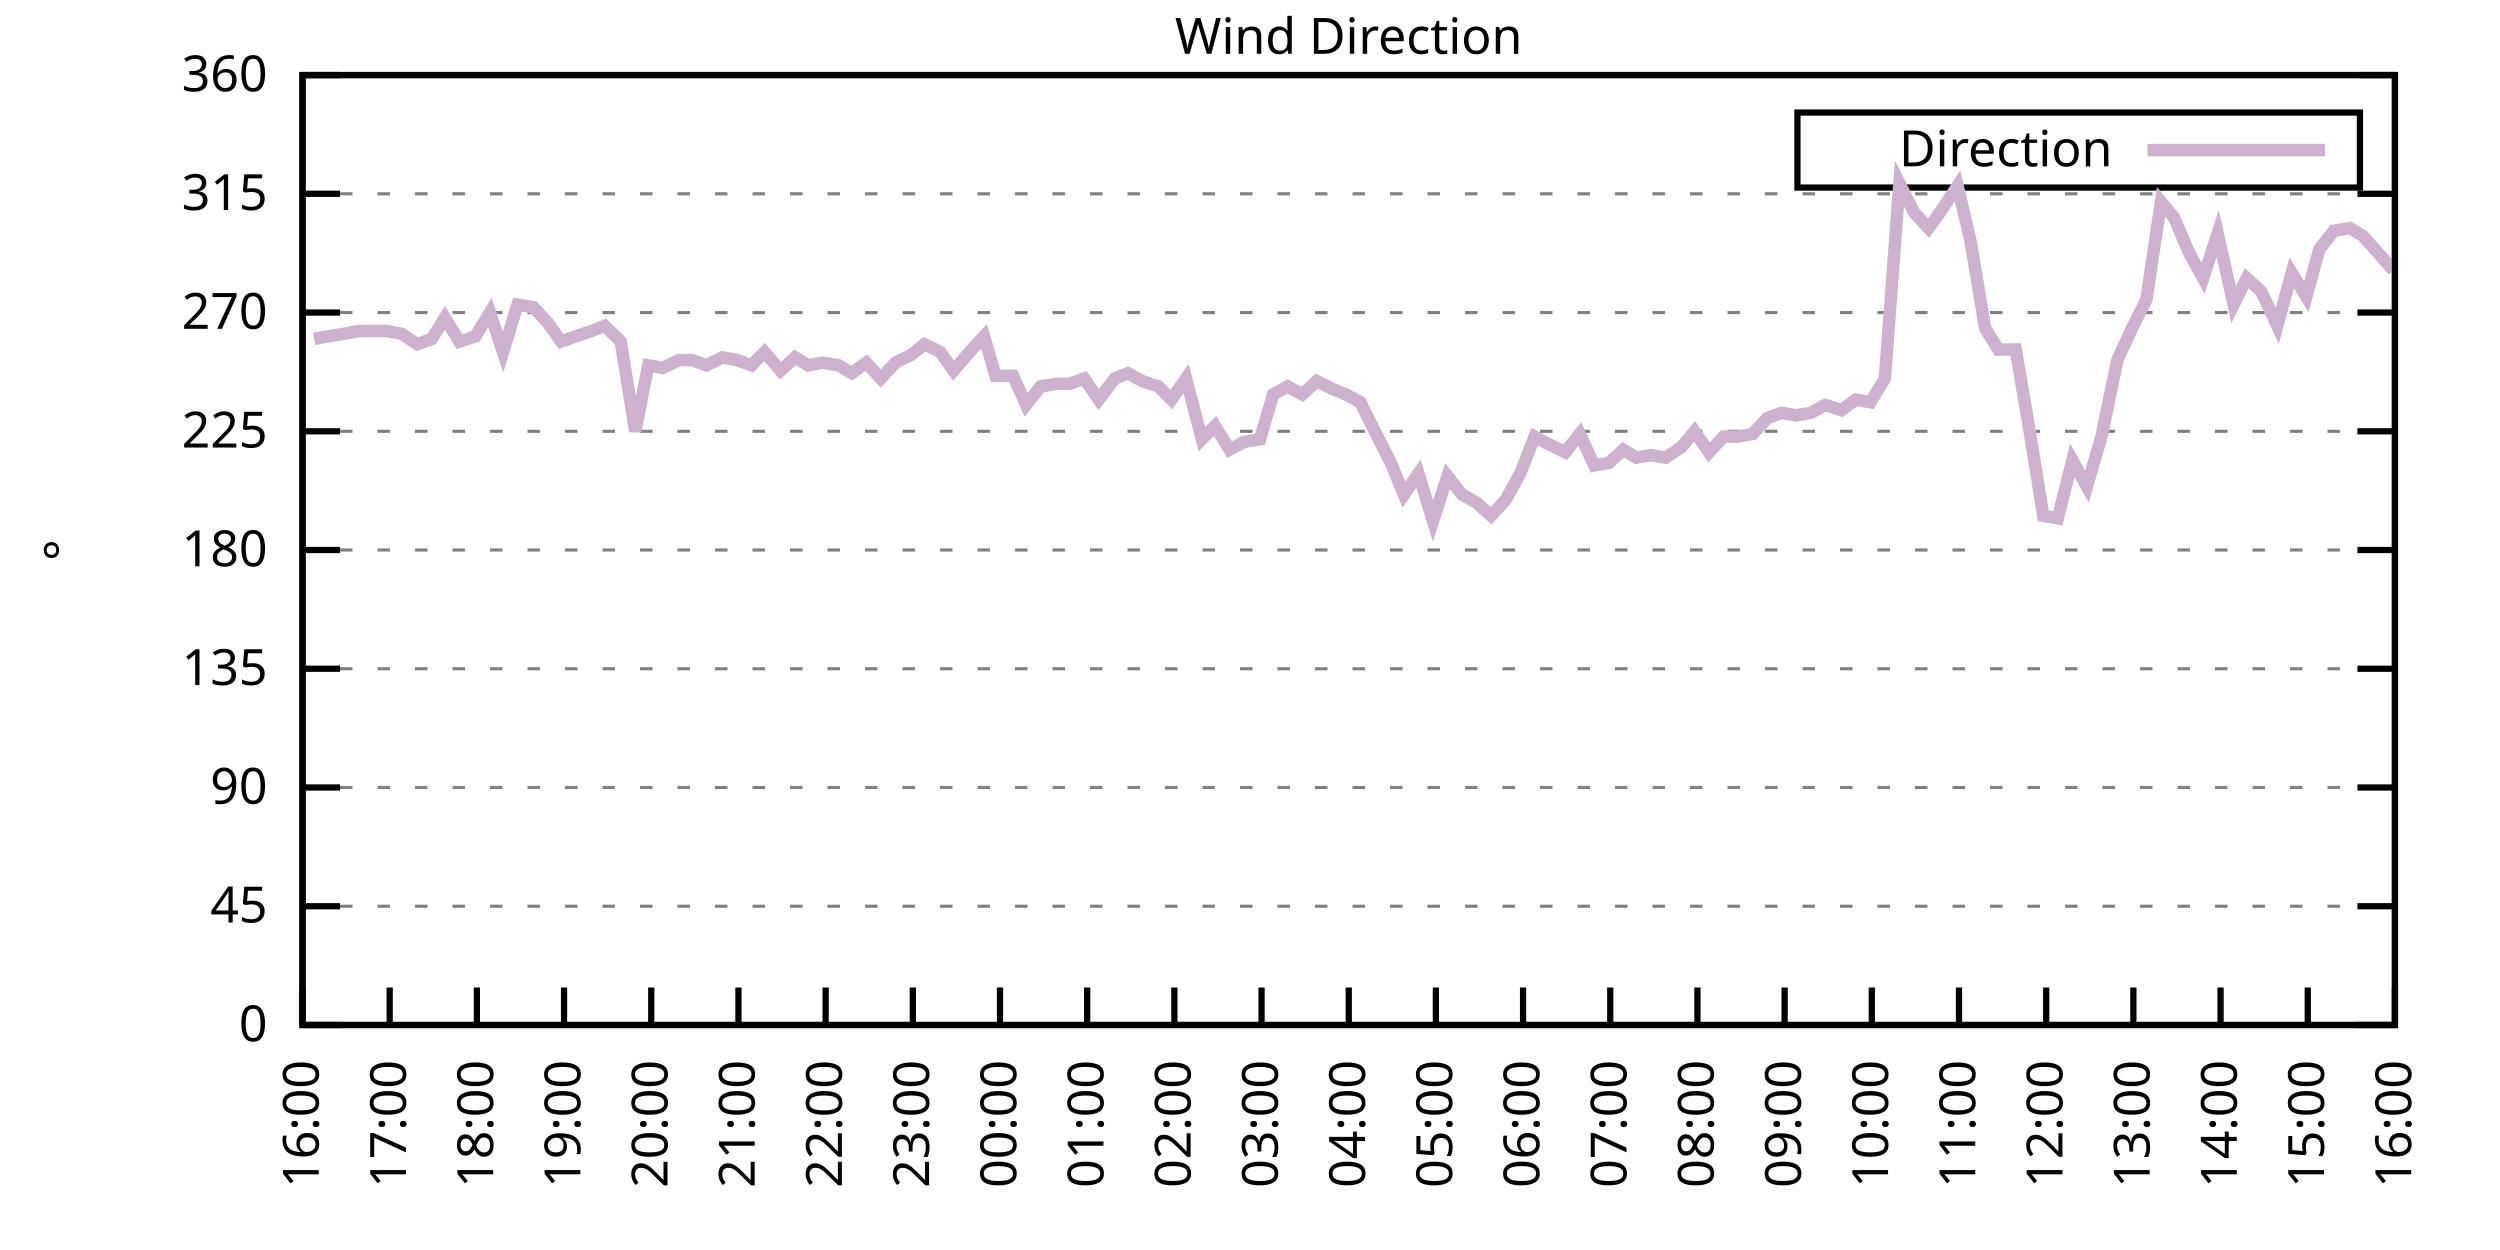
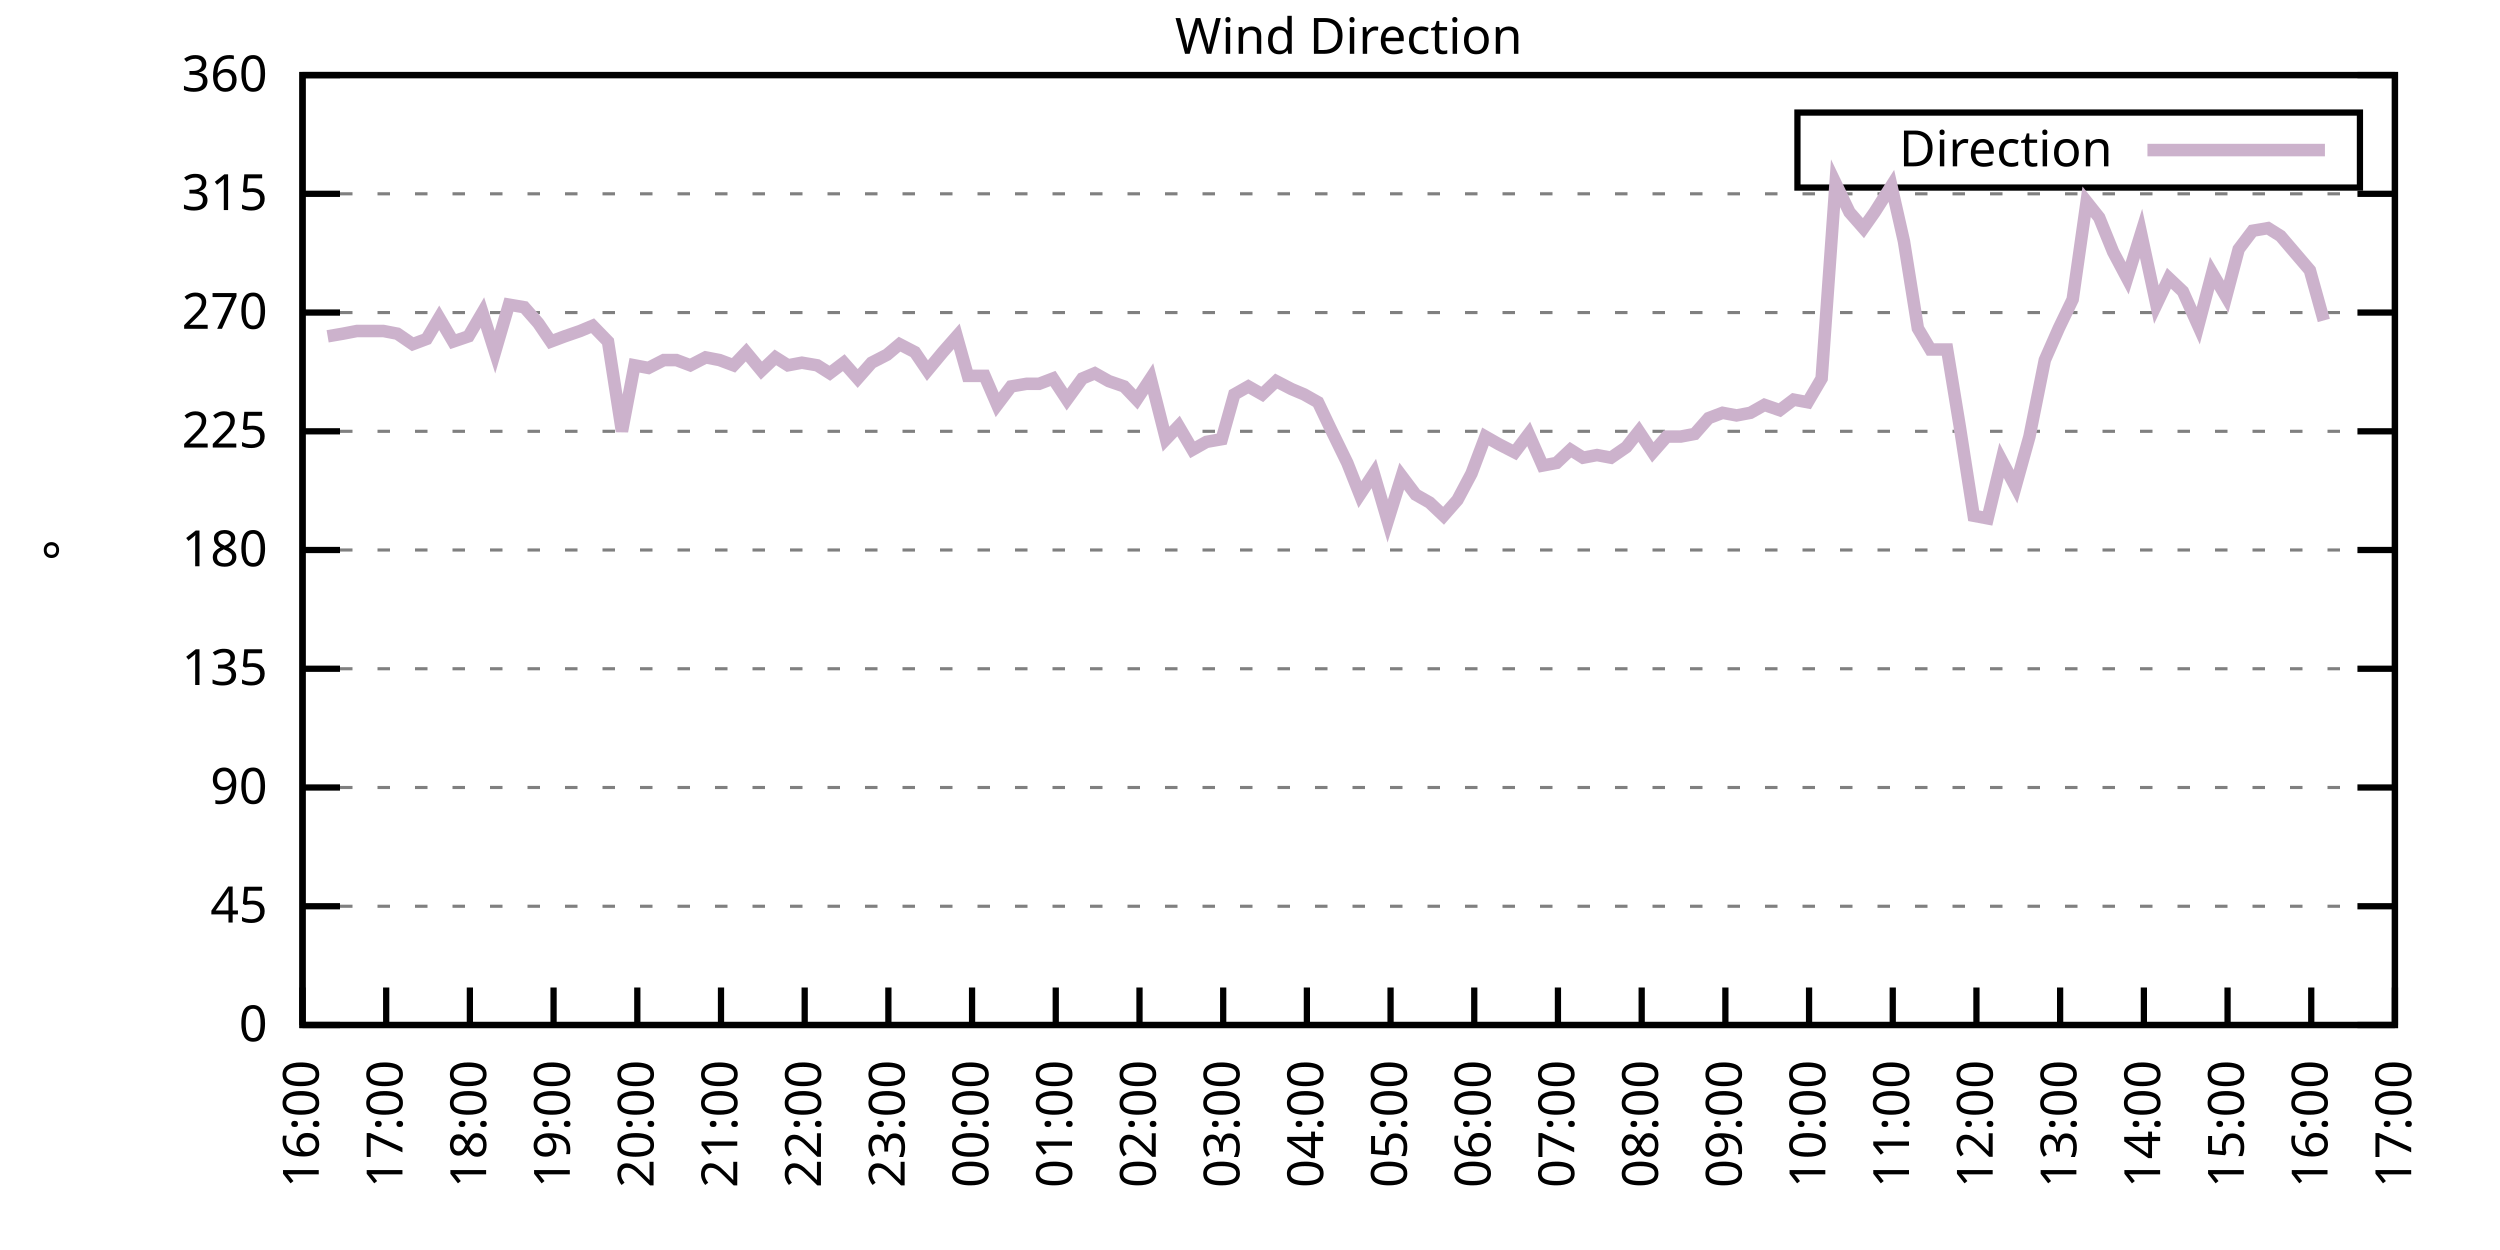
<svg xmlns="http://www.w3.org/2000/svg" xmlns:xlink="http://www.w3.org/1999/xlink" width="400" height="200" viewBox="0 0 400 200">
  <g id="gnuplot_canvas">
    <rect x="0" y="0" width="400" height="200" fill="none" />
    <defs>
      <circle id="gpDot" r="0.5" stroke-width="0.5" stroke="currentColor" />
      <path id="gpPt0" stroke-width="0.333" stroke="currentColor" d="M-1,0 h2 M0,-1 v2" />
      <path id="gpPt1" stroke-width="0.333" stroke="currentColor" d="M-1,-1 L1,1 M1,-1 L-1,1" />
      <path id="gpPt2" stroke-width="0.333" stroke="currentColor" d="M-1,0 L1,0 M0,-1 L0,1 M-1,-1 L1,1 M-1,1 L1,-1" />
      <rect id="gpPt3" stroke-width="0.333" stroke="currentColor" x="-1" y="-1" width="2" height="2" />
      <rect id="gpPt4" stroke-width="0.333" stroke="currentColor" fill="currentColor" x="-1" y="-1" width="2" height="2" />
      <circle id="gpPt5" stroke-width="0.333" stroke="currentColor" cx="0" cy="0" r="1" />
      <use xlink:href="#gpPt5" id="gpPt6" fill="currentColor" stroke="none" />
      <path id="gpPt7" stroke-width="0.333" stroke="currentColor" d="M0,-1.33 L-1.33,0.67 L1.33,0.67 z" />
      <use xlink:href="#gpPt7" id="gpPt8" fill="currentColor" stroke="none" />
      <use xlink:href="#gpPt7" id="gpPt9" stroke="currentColor" transform="rotate(180)" />
      <use xlink:href="#gpPt9" id="gpPt10" fill="currentColor" stroke="none" />
      <use xlink:href="#gpPt3" id="gpPt11" stroke="currentColor" transform="rotate(45)" />
      <use xlink:href="#gpPt11" id="gpPt12" fill="currentColor" stroke="none" />
      <path id="gpPt13" stroke-width="0.333" stroke="currentColor" d="M0,1.330 L1.265,0.411 L0.782,-1.067 L-0.782,-1.076 L-1.265,0.411 z" />
      <use xlink:href="#gpPt13" id="gpPt14" fill="currentColor" stroke="none" />
      <filter id="textbox" filterUnits="objectBoundingBox" x="0" y="0" height="1" width="1">
        <feFlood flood-color="white" flood-opacity="1" result="bgnd" />
        <feComposite in="SourceGraphic" in2="bgnd" operator="atop" />
      </filter>
      <filter id="greybox" filterUnits="objectBoundingBox" x="0" y="0" height="1" width="1">
        <feFlood flood-color="lightgrey" flood-opacity="1" result="grey" />
        <feComposite in="SourceGraphic" in2="grey" operator="atop" />
      </filter>
    </defs>
    <g fill="none" color="white" stroke="currentColor" stroke-width="1.00" stroke-linecap="butt" stroke-linejoin="miter">
</g>
    <g fill="none" color="black" stroke="currentColor" stroke-width="1.00" stroke-linecap="butt" stroke-linejoin="miter">
      <g stroke="none" shape-rendering="crispEdges">
        <polygon fill="rgb(255, 255, 255)" points="48.40,164.00 383.18,164.00 383.18,12.02 48.40,12.02 " />
      </g>
    </g>
    <g fill="none" color="black" stroke="currentColor" stroke-width="1.00" stroke-linecap="butt" stroke-linejoin="miter">
</g>
    <g fill="none" color="black" stroke="black" stroke-width="0.50" stroke-linecap="butt" stroke-linejoin="miter">
</g>
    <g fill="none" color="gray" stroke="currentColor" stroke-width="0.50" stroke-linecap="butt" stroke-linejoin="miter">
      <path stroke="gray" stroke-dasharray="2,4" class="gridline" d="M48.40,164.00 L383.19,164.00  " />
    </g>
    <g fill="none" color="gray" stroke="gray" stroke-width="1.00" stroke-linecap="butt" stroke-linejoin="miter">
</g>
    <g fill="none" color="black" stroke="currentColor" stroke-width="1.00" stroke-linecap="butt" stroke-linejoin="miter">
      <path stroke="black" d="M48.40,164.00 L54.40,164.00 M383.19,164.00 L377.19,164.00  " />
      <g transform="translate(42.80,166.60)" stroke="none" fill="black" font-family="Sans" font-size="8.00" text-anchor="end">
        <text>
          <tspan font-family="Sans"> 0</tspan>
        </text>
      </g>
    </g>
    <g fill="none" color="black" stroke="currentColor" stroke-width="1.00" stroke-linecap="butt" stroke-linejoin="miter">
</g>
    <g fill="none" color="black" stroke="black" stroke-width="0.50" stroke-linecap="butt" stroke-linejoin="miter">
</g>
    <g fill="none" color="gray" stroke="currentColor" stroke-width="0.50" stroke-linecap="butt" stroke-linejoin="miter">
      <path stroke="gray" stroke-dasharray="2,4" class="gridline" d="M48.40,145.00 L383.19,145.00  " />
    </g>
    <g fill="none" color="gray" stroke="gray" stroke-width="1.00" stroke-linecap="butt" stroke-linejoin="miter">
</g>
    <g fill="none" color="black" stroke="currentColor" stroke-width="1.00" stroke-linecap="butt" stroke-linejoin="miter">
      <path stroke="black" d="M48.40,145.00 L54.40,145.00 M383.19,145.00 L377.19,145.00  " />
      <g transform="translate(42.80,147.60)" stroke="none" fill="black" font-family="Sans" font-size="8.00" text-anchor="end">
        <text>
          <tspan font-family="Sans"> 45</tspan>
        </text>
      </g>
    </g>
    <g fill="none" color="black" stroke="currentColor" stroke-width="1.00" stroke-linecap="butt" stroke-linejoin="miter">
</g>
    <g fill="none" color="black" stroke="black" stroke-width="0.50" stroke-linecap="butt" stroke-linejoin="miter">
</g>
    <g fill="none" color="gray" stroke="currentColor" stroke-width="0.50" stroke-linecap="butt" stroke-linejoin="miter">
      <path stroke="gray" stroke-dasharray="2,4" class="gridline" d="M48.40,126.00 L383.19,126.00  " />
    </g>
    <g fill="none" color="gray" stroke="gray" stroke-width="1.00" stroke-linecap="butt" stroke-linejoin="miter">
</g>
    <g fill="none" color="black" stroke="currentColor" stroke-width="1.00" stroke-linecap="butt" stroke-linejoin="miter">
      <path stroke="black" d="M48.40,126.00 L54.40,126.00 M383.19,126.00 L377.19,126.00  " />
      <g transform="translate(42.80,128.60)" stroke="none" fill="black" font-family="Sans" font-size="8.00" text-anchor="end">
        <text>
          <tspan font-family="Sans"> 90</tspan>
        </text>
      </g>
    </g>
    <g fill="none" color="black" stroke="currentColor" stroke-width="1.00" stroke-linecap="butt" stroke-linejoin="miter">
</g>
    <g fill="none" color="black" stroke="black" stroke-width="0.50" stroke-linecap="butt" stroke-linejoin="miter">
</g>
    <g fill="none" color="gray" stroke="currentColor" stroke-width="0.50" stroke-linecap="butt" stroke-linejoin="miter">
      <path stroke="gray" stroke-dasharray="2,4" class="gridline" d="M48.40,107.00 L383.19,107.00  " />
    </g>
    <g fill="none" color="gray" stroke="gray" stroke-width="1.00" stroke-linecap="butt" stroke-linejoin="miter">
</g>
    <g fill="none" color="black" stroke="currentColor" stroke-width="1.00" stroke-linecap="butt" stroke-linejoin="miter">
      <path stroke="black" d="M48.40,107.00 L54.40,107.00 M383.19,107.00 L377.19,107.00  " />
      <g transform="translate(42.80,109.60)" stroke="none" fill="black" font-family="Sans" font-size="8.00" text-anchor="end">
        <text>
          <tspan font-family="Sans"> 135</tspan>
        </text>
      </g>
    </g>
    <g fill="none" color="black" stroke="currentColor" stroke-width="1.00" stroke-linecap="butt" stroke-linejoin="miter">
</g>
    <g fill="none" color="black" stroke="black" stroke-width="0.50" stroke-linecap="butt" stroke-linejoin="miter">
</g>
    <g fill="none" color="gray" stroke="currentColor" stroke-width="0.50" stroke-linecap="butt" stroke-linejoin="miter">
      <path stroke="gray" stroke-dasharray="2,4" class="gridline" d="M48.40,88.00 L383.19,88.00  " />
    </g>
    <g fill="none" color="gray" stroke="gray" stroke-width="1.00" stroke-linecap="butt" stroke-linejoin="miter">
</g>
    <g fill="none" color="black" stroke="currentColor" stroke-width="1.00" stroke-linecap="butt" stroke-linejoin="miter">
      <path stroke="black" d="M48.40,88.00 L54.40,88.00 M383.19,88.00 L377.19,88.00  " />
      <g transform="translate(42.80,90.60)" stroke="none" fill="black" font-family="Sans" font-size="8.00" text-anchor="end">
        <text>
          <tspan font-family="Sans"> 180</tspan>
        </text>
      </g>
    </g>
    <g fill="none" color="black" stroke="currentColor" stroke-width="1.00" stroke-linecap="butt" stroke-linejoin="miter">
</g>
    <g fill="none" color="black" stroke="black" stroke-width="0.50" stroke-linecap="butt" stroke-linejoin="miter">
</g>
    <g fill="none" color="gray" stroke="currentColor" stroke-width="0.50" stroke-linecap="butt" stroke-linejoin="miter">
      <path stroke="gray" stroke-dasharray="2,4" class="gridline" d="M48.40,69.01 L383.19,69.01  " />
    </g>
    <g fill="none" color="gray" stroke="gray" stroke-width="1.00" stroke-linecap="butt" stroke-linejoin="miter">
</g>
    <g fill="none" color="black" stroke="currentColor" stroke-width="1.00" stroke-linecap="butt" stroke-linejoin="miter">
      <path stroke="black" d="M48.40,69.01 L54.40,69.01 M383.19,69.01 L377.19,69.01  " />
      <g transform="translate(42.80,71.61)" stroke="none" fill="black" font-family="Sans" font-size="8.00" text-anchor="end">
        <text>
          <tspan font-family="Sans"> 225</tspan>
        </text>
      </g>
    </g>
    <g fill="none" color="black" stroke="currentColor" stroke-width="1.00" stroke-linecap="butt" stroke-linejoin="miter">
</g>
    <g fill="none" color="black" stroke="black" stroke-width="0.50" stroke-linecap="butt" stroke-linejoin="miter">
</g>
    <g fill="none" color="gray" stroke="currentColor" stroke-width="0.50" stroke-linecap="butt" stroke-linejoin="miter">
      <path stroke="gray" stroke-dasharray="2,4" class="gridline" d="M48.40,50.01 L383.19,50.01  " />
    </g>
    <g fill="none" color="gray" stroke="gray" stroke-width="1.00" stroke-linecap="butt" stroke-linejoin="miter">
</g>
    <g fill="none" color="black" stroke="currentColor" stroke-width="1.00" stroke-linecap="butt" stroke-linejoin="miter">
      <path stroke="black" d="M48.40,50.01 L54.40,50.01 M383.19,50.01 L377.19,50.01  " />
      <g transform="translate(42.80,52.61)" stroke="none" fill="black" font-family="Sans" font-size="8.00" text-anchor="end">
        <text>
          <tspan font-family="Sans"> 270</tspan>
        </text>
      </g>
    </g>
    <g fill="none" color="black" stroke="currentColor" stroke-width="1.00" stroke-linecap="butt" stroke-linejoin="miter">
</g>
    <g fill="none" color="black" stroke="black" stroke-width="0.50" stroke-linecap="butt" stroke-linejoin="miter">
</g>
    <g fill="none" color="gray" stroke="currentColor" stroke-width="0.50" stroke-linecap="butt" stroke-linejoin="miter">
      <path stroke="gray" stroke-dasharray="2,4" class="gridline" d="M48.40,31.01 L383.19,31.01  " />
    </g>
    <g fill="none" color="gray" stroke="gray" stroke-width="1.00" stroke-linecap="butt" stroke-linejoin="miter">
</g>
    <g fill="none" color="black" stroke="currentColor" stroke-width="1.00" stroke-linecap="butt" stroke-linejoin="miter">
      <path stroke="black" d="M48.40,31.01 L54.40,31.01 M383.19,31.01 L377.19,31.01  " />
      <g transform="translate(42.80,33.61)" stroke="none" fill="black" font-family="Sans" font-size="8.00" text-anchor="end">
        <text>
          <tspan font-family="Sans"> 315</tspan>
        </text>
      </g>
    </g>
    <g fill="none" color="black" stroke="currentColor" stroke-width="1.00" stroke-linecap="butt" stroke-linejoin="miter">
</g>
    <g fill="none" color="black" stroke="black" stroke-width="0.50" stroke-linecap="butt" stroke-linejoin="miter">
</g>
    <g fill="none" color="gray" stroke="currentColor" stroke-width="0.50" stroke-linecap="butt" stroke-linejoin="miter">
      <path stroke="gray" stroke-dasharray="2,4" class="gridline" d="M48.40,12.01 L383.19,12.01  " />
    </g>
    <g fill="none" color="gray" stroke="gray" stroke-width="1.00" stroke-linecap="butt" stroke-linejoin="miter">
</g>
    <g fill="none" color="black" stroke="currentColor" stroke-width="1.00" stroke-linecap="butt" stroke-linejoin="miter">
      <path stroke="black" d="M48.40,12.01 L54.40,12.01 M383.19,12.01 L377.19,12.01  " />
      <g transform="translate(42.80,14.61)" stroke="none" fill="black" font-family="Sans" font-size="8.00" text-anchor="end">
        <text>
          <tspan font-family="Sans"> 360</tspan>
        </text>
      </g>
    </g>
    <g fill="none" color="black" stroke="currentColor" stroke-width="1.00" stroke-linecap="butt" stroke-linejoin="miter">
      <path stroke="black" d="M48.40,164.00 L48.40,158.00  " />
      <g transform="translate(51.00,169.60) rotate(270.00)" stroke="none" fill="black" font-family="Sans" font-size="8.00" text-anchor="end">
        <text>
          <tspan font-family="Sans">16:00</tspan>
        </text>
      </g>
    </g>
    <g fill="none" color="black" stroke="currentColor" stroke-width="1.00" stroke-linecap="butt" stroke-linejoin="miter">
-       <path stroke="black" d="M62.35,164.00 L62.35,158.00  " />
-       <g transform="translate(64.95,169.60) rotate(270.00)" stroke="none" fill="black" font-family="Sans" font-size="8.00" text-anchor="end">
+       <path stroke="black" d="M61.79,164.00 L61.79,158.00  " />
+       <g transform="translate(64.39,169.60) rotate(270.00)" stroke="none" fill="black" font-family="Sans" font-size="8.00" text-anchor="end">
        <text>
          <tspan font-family="Sans">17:00</tspan>
        </text>
      </g>
    </g>
    <g fill="none" color="black" stroke="currentColor" stroke-width="1.00" stroke-linecap="butt" stroke-linejoin="miter">
-       <path stroke="black" d="M76.30,164.00 L76.30,158.00  " />
-       <g transform="translate(78.90,169.60) rotate(270.00)" stroke="none" fill="black" font-family="Sans" font-size="8.00" text-anchor="end">
+       <path stroke="black" d="M75.18,164.00 L75.18,158.00  " />
+       <g transform="translate(77.78,169.60) rotate(270.00)" stroke="none" fill="black" font-family="Sans" font-size="8.00" text-anchor="end">
        <text>
          <tspan font-family="Sans">18:00</tspan>
        </text>
      </g>
    </g>
    <g fill="none" color="black" stroke="currentColor" stroke-width="1.00" stroke-linecap="butt" stroke-linejoin="miter">
-       <path stroke="black" d="M90.25,164.00 L90.25,158.00  " />
-       <g transform="translate(92.85,169.60) rotate(270.00)" stroke="none" fill="black" font-family="Sans" font-size="8.00" text-anchor="end">
+       <path stroke="black" d="M88.57,164.00 L88.57,158.00  " />
+       <g transform="translate(91.17,169.60) rotate(270.00)" stroke="none" fill="black" font-family="Sans" font-size="8.00" text-anchor="end">
        <text>
          <tspan font-family="Sans">19:00</tspan>
        </text>
      </g>
    </g>
    <g fill="none" color="black" stroke="currentColor" stroke-width="1.00" stroke-linecap="butt" stroke-linejoin="miter">
-       <path stroke="black" d="M104.20,164.00 L104.20,158.00  " />
-       <g transform="translate(106.80,169.60) rotate(270.00)" stroke="none" fill="black" font-family="Sans" font-size="8.00" text-anchor="end">
+       <path stroke="black" d="M101.97,164.00 L101.97,158.00  " />
+       <g transform="translate(104.57,169.60) rotate(270.00)" stroke="none" fill="black" font-family="Sans" font-size="8.00" text-anchor="end">
        <text>
          <tspan font-family="Sans">20:00</tspan>
        </text>
      </g>
    </g>
    <g fill="none" color="black" stroke="currentColor" stroke-width="1.00" stroke-linecap="butt" stroke-linejoin="miter">
-       <path stroke="black" d="M118.15,164.00 L118.15,158.00  " />
-       <g transform="translate(120.75,169.60) rotate(270.00)" stroke="none" fill="black" font-family="Sans" font-size="8.00" text-anchor="end">
+       <path stroke="black" d="M115.36,164.00 L115.36,158.00  " />
+       <g transform="translate(117.96,169.60) rotate(270.00)" stroke="none" fill="black" font-family="Sans" font-size="8.00" text-anchor="end">
        <text>
          <tspan font-family="Sans">21:00</tspan>
        </text>
      </g>
    </g>
    <g fill="none" color="black" stroke="currentColor" stroke-width="1.00" stroke-linecap="butt" stroke-linejoin="miter">
-       <path stroke="black" d="M132.10,164.00 L132.10,158.00  " />
-       <g transform="translate(134.70,169.60) rotate(270.00)" stroke="none" fill="black" font-family="Sans" font-size="8.00" text-anchor="end">
+       <path stroke="black" d="M128.75,164.00 L128.75,158.00  " />
+       <g transform="translate(131.35,169.60) rotate(270.00)" stroke="none" fill="black" font-family="Sans" font-size="8.00" text-anchor="end">
        <text>
          <tspan font-family="Sans">22:00</tspan>
        </text>
      </g>
    </g>
    <g fill="none" color="black" stroke="currentColor" stroke-width="1.00" stroke-linecap="butt" stroke-linejoin="miter">
-       <path stroke="black" d="M146.05,164.00 L146.05,158.00  " />
-       <g transform="translate(148.65,169.60) rotate(270.00)" stroke="none" fill="black" font-family="Sans" font-size="8.00" text-anchor="end">
+       <path stroke="black" d="M142.14,164.00 L142.14,158.00  " />
+       <g transform="translate(144.74,169.60) rotate(270.00)" stroke="none" fill="black" font-family="Sans" font-size="8.00" text-anchor="end">
        <text>
          <tspan font-family="Sans">23:00</tspan>
        </text>
      </g>
    </g>
    <g fill="none" color="black" stroke="currentColor" stroke-width="1.00" stroke-linecap="butt" stroke-linejoin="miter">
-       <path stroke="black" d="M160.00,164.00 L160.00,158.00  " />
-       <g transform="translate(162.60,169.60) rotate(270.00)" stroke="none" fill="black" font-family="Sans" font-size="8.00" text-anchor="end">
+       <path stroke="black" d="M155.53,164.00 L155.53,158.00  " />
+       <g transform="translate(158.13,169.60) rotate(270.00)" stroke="none" fill="black" font-family="Sans" font-size="8.00" text-anchor="end">
        <text>
          <tspan font-family="Sans">00:00</tspan>
        </text>
      </g>
    </g>
    <g fill="none" color="black" stroke="currentColor" stroke-width="1.00" stroke-linecap="butt" stroke-linejoin="miter">
-       <path stroke="black" d="M173.95,164.00 L173.95,158.00  " />
-       <g transform="translate(176.55,169.60) rotate(270.00)" stroke="none" fill="black" font-family="Sans" font-size="8.00" text-anchor="end">
+       <path stroke="black" d="M168.92,164.00 L168.92,158.00  " />
+       <g transform="translate(171.52,169.60) rotate(270.00)" stroke="none" fill="black" font-family="Sans" font-size="8.00" text-anchor="end">
        <text>
          <tspan font-family="Sans">01:00</tspan>
        </text>
      </g>
    </g>
    <g fill="none" color="black" stroke="currentColor" stroke-width="1.00" stroke-linecap="butt" stroke-linejoin="miter">
-       <path stroke="black" d="M187.90,164.00 L187.90,158.00  " />
-       <g transform="translate(190.50,169.60) rotate(270.00)" stroke="none" fill="black" font-family="Sans" font-size="8.00" text-anchor="end">
+       <path stroke="black" d="M182.32,164.00 L182.32,158.00  " />
+       <g transform="translate(184.92,169.60) rotate(270.00)" stroke="none" fill="black" font-family="Sans" font-size="8.00" text-anchor="end">
        <text>
          <tspan font-family="Sans">02:00</tspan>
        </text>
      </g>
    </g>
    <g fill="none" color="black" stroke="currentColor" stroke-width="1.00" stroke-linecap="butt" stroke-linejoin="miter">
-       <path stroke="black" d="M201.85,164.00 L201.85,158.00  " />
-       <g transform="translate(204.45,169.60) rotate(270.00)" stroke="none" fill="black" font-family="Sans" font-size="8.00" text-anchor="end">
+       <path stroke="black" d="M195.71,164.00 L195.71,158.00  " />
+       <g transform="translate(198.31,169.60) rotate(270.00)" stroke="none" fill="black" font-family="Sans" font-size="8.00" text-anchor="end">
        <text>
          <tspan font-family="Sans">03:00</tspan>
        </text>
      </g>
    </g>
    <g fill="none" color="black" stroke="currentColor" stroke-width="1.00" stroke-linecap="butt" stroke-linejoin="miter">
-       <path stroke="black" d="M215.80,164.00 L215.80,158.00  " />
-       <g transform="translate(218.40,169.60) rotate(270.00)" stroke="none" fill="black" font-family="Sans" font-size="8.00" text-anchor="end">
+       <path stroke="black" d="M209.10,164.00 L209.10,158.00  " />
+       <g transform="translate(211.70,169.60) rotate(270.00)" stroke="none" fill="black" font-family="Sans" font-size="8.00" text-anchor="end">
        <text>
          <tspan font-family="Sans">04:00</tspan>
        </text>
      </g>
    </g>
    <g fill="none" color="black" stroke="currentColor" stroke-width="1.00" stroke-linecap="butt" stroke-linejoin="miter">
-       <path stroke="black" d="M229.74,164.00 L229.74,158.00  " />
-       <g transform="translate(232.34,169.60) rotate(270.00)" stroke="none" fill="black" font-family="Sans" font-size="8.00" text-anchor="end">
+       <path stroke="black" d="M222.49,164.00 L222.49,158.00  " />
+       <g transform="translate(225.09,169.60) rotate(270.00)" stroke="none" fill="black" font-family="Sans" font-size="8.00" text-anchor="end">
        <text>
          <tspan font-family="Sans">05:00</tspan>
        </text>
      </g>
    </g>
    <g fill="none" color="black" stroke="currentColor" stroke-width="1.00" stroke-linecap="butt" stroke-linejoin="miter">
-       <path stroke="black" d="M243.69,164.00 L243.69,158.00  " />
-       <g transform="translate(246.29,169.60) rotate(270.00)" stroke="none" fill="black" font-family="Sans" font-size="8.00" text-anchor="end">
+       <path stroke="black" d="M235.88,164.00 L235.88,158.00  " />
+       <g transform="translate(238.48,169.60) rotate(270.00)" stroke="none" fill="black" font-family="Sans" font-size="8.00" text-anchor="end">
        <text>
          <tspan font-family="Sans">06:00</tspan>
        </text>
      </g>
    </g>
    <g fill="none" color="black" stroke="currentColor" stroke-width="1.00" stroke-linecap="butt" stroke-linejoin="miter">
-       <path stroke="black" d="M257.64,164.00 L257.64,158.00  " />
-       <g transform="translate(260.24,169.60) rotate(270.00)" stroke="none" fill="black" font-family="Sans" font-size="8.00" text-anchor="end">
+       <path stroke="black" d="M249.27,164.00 L249.27,158.00  " />
+       <g transform="translate(251.87,169.60) rotate(270.00)" stroke="none" fill="black" font-family="Sans" font-size="8.00" text-anchor="end">
        <text>
          <tspan font-family="Sans">07:00</tspan>
        </text>
      </g>
    </g>
    <g fill="none" color="black" stroke="currentColor" stroke-width="1.00" stroke-linecap="butt" stroke-linejoin="miter">
-       <path stroke="black" d="M271.59,164.00 L271.59,158.00  " />
-       <g transform="translate(274.19,169.60) rotate(270.00)" stroke="none" fill="black" font-family="Sans" font-size="8.00" text-anchor="end">
+       <path stroke="black" d="M262.67,164.00 L262.67,158.00  " />
+       <g transform="translate(265.27,169.60) rotate(270.00)" stroke="none" fill="black" font-family="Sans" font-size="8.00" text-anchor="end">
        <text>
          <tspan font-family="Sans">08:00</tspan>
        </text>
      </g>
    </g>
    <g fill="none" color="black" stroke="currentColor" stroke-width="1.00" stroke-linecap="butt" stroke-linejoin="miter">
-       <path stroke="black" d="M285.54,164.00 L285.54,158.00  " />
-       <g transform="translate(288.14,169.60) rotate(270.00)" stroke="none" fill="black" font-family="Sans" font-size="8.00" text-anchor="end">
+       <path stroke="black" d="M276.06,164.00 L276.06,158.00  " />
+       <g transform="translate(278.66,169.60) rotate(270.00)" stroke="none" fill="black" font-family="Sans" font-size="8.00" text-anchor="end">
        <text>
          <tspan font-family="Sans">09:00</tspan>
        </text>
      </g>
    </g>
    <g fill="none" color="black" stroke="currentColor" stroke-width="1.00" stroke-linecap="butt" stroke-linejoin="miter">
-       <path stroke="black" d="M299.49,164.00 L299.49,158.00  " />
-       <g transform="translate(302.09,169.60) rotate(270.00)" stroke="none" fill="black" font-family="Sans" font-size="8.00" text-anchor="end">
+       <path stroke="black" d="M289.45,164.00 L289.45,158.00  " />
+       <g transform="translate(292.05,169.60) rotate(270.00)" stroke="none" fill="black" font-family="Sans" font-size="8.00" text-anchor="end">
        <text>
          <tspan font-family="Sans">10:00</tspan>
        </text>
      </g>
    </g>
    <g fill="none" color="black" stroke="currentColor" stroke-width="1.00" stroke-linecap="butt" stroke-linejoin="miter">
-       <path stroke="black" d="M313.44,164.00 L313.44,158.00  " />
-       <g transform="translate(316.04,169.60) rotate(270.00)" stroke="none" fill="black" font-family="Sans" font-size="8.00" text-anchor="end">
+       <path stroke="black" d="M302.84,164.00 L302.84,158.00  " />
+       <g transform="translate(305.44,169.60) rotate(270.00)" stroke="none" fill="black" font-family="Sans" font-size="8.00" text-anchor="end">
        <text>
          <tspan font-family="Sans">11:00</tspan>
        </text>
      </g>
    </g>
    <g fill="none" color="black" stroke="currentColor" stroke-width="1.00" stroke-linecap="butt" stroke-linejoin="miter">
-       <path stroke="black" d="M327.39,164.00 L327.39,158.00  " />
-       <g transform="translate(329.99,169.60) rotate(270.00)" stroke="none" fill="black" font-family="Sans" font-size="8.00" text-anchor="end">
+       <path stroke="black" d="M316.23,164.00 L316.23,158.00  " />
+       <g transform="translate(318.83,169.60) rotate(270.00)" stroke="none" fill="black" font-family="Sans" font-size="8.00" text-anchor="end">
        <text>
          <tspan font-family="Sans">12:00</tspan>
        </text>
      </g>
    </g>
    <g fill="none" color="black" stroke="currentColor" stroke-width="1.00" stroke-linecap="butt" stroke-linejoin="miter">
-       <path stroke="black" d="M341.34,164.00 L341.34,158.00  " />
-       <g transform="translate(343.94,169.60) rotate(270.00)" stroke="none" fill="black" font-family="Sans" font-size="8.00" text-anchor="end">
+       <path stroke="black" d="M329.62,164.00 L329.62,158.00  " />
+       <g transform="translate(332.22,169.60) rotate(270.00)" stroke="none" fill="black" font-family="Sans" font-size="8.00" text-anchor="end">
        <text>
          <tspan font-family="Sans">13:00</tspan>
        </text>
      </g>
    </g>
    <g fill="none" color="black" stroke="currentColor" stroke-width="1.00" stroke-linecap="butt" stroke-linejoin="miter">
-       <path stroke="black" d="M355.29,164.00 L355.29,158.00  " />
-       <g transform="translate(357.89,169.60) rotate(270.00)" stroke="none" fill="black" font-family="Sans" font-size="8.00" text-anchor="end">
+       <path stroke="black" d="M343.02,164.00 L343.02,158.00  " />
+       <g transform="translate(345.62,169.60) rotate(270.00)" stroke="none" fill="black" font-family="Sans" font-size="8.00" text-anchor="end">
        <text>
          <tspan font-family="Sans">14:00</tspan>
        </text>
      </g>
    </g>
    <g fill="none" color="black" stroke="currentColor" stroke-width="1.00" stroke-linecap="butt" stroke-linejoin="miter">
-       <path stroke="black" d="M369.24,164.00 L369.24,158.00  " />
-       <g transform="translate(371.84,169.60) rotate(270.00)" stroke="none" fill="black" font-family="Sans" font-size="8.00" text-anchor="end">
+       <path stroke="black" d="M356.41,164.00 L356.41,158.00  " />
+       <g transform="translate(359.01,169.60) rotate(270.00)" stroke="none" fill="black" font-family="Sans" font-size="8.00" text-anchor="end">
        <text>
          <tspan font-family="Sans">15:00</tspan>
+         </text>
+       </g>
+     </g>
+     <g fill="none" color="black" stroke="currentColor" stroke-width="1.00" stroke-linecap="butt" stroke-linejoin="miter">
+       <path stroke="black" d="M369.80,164.00 L369.80,158.00  " />
+       <g transform="translate(372.40,169.60) rotate(270.00)" stroke="none" fill="black" font-family="Sans" font-size="8.00" text-anchor="end">
+         <text>
+           <tspan font-family="Sans">16:00</tspan>
        </text>
      </g>
    </g>
    <g fill="none" color="black" stroke="currentColor" stroke-width="1.00" stroke-linecap="butt" stroke-linejoin="miter">
      <path stroke="black" d="M383.19,164.00 L383.19,158.00  " />
      <g transform="translate(385.79,169.60) rotate(270.00)" stroke="none" fill="black" font-family="Sans" font-size="8.00" text-anchor="end">
        <text>
-           <tspan font-family="Sans">16:00</tspan>
+           <tspan font-family="Sans">17:00</tspan>
        </text>
      </g>
    </g>
    <g fill="none" color="black" stroke="currentColor" stroke-width="1.00" stroke-linecap="butt" stroke-linejoin="miter">
</g>
    <g fill="none" color="black" stroke="currentColor" stroke-width="1.00" stroke-linecap="butt" stroke-linejoin="miter">
      <path stroke="black" d="M48.40,12.01 L48.40,164.00 L383.19,164.00 L383.19,12.01 L48.40,12.01 Z  " />
    </g>
    <g fill="none" color="black" stroke="currentColor" stroke-width="1.00" stroke-linecap="butt" stroke-linejoin="miter">
</g>
    <g fill="none" color="black" stroke="currentColor" stroke-width="1.00" stroke-linecap="butt" stroke-linejoin="miter">
      <path stroke="black" d="M287.59,30.01 L287.59,18.01 L377.59,18.01 L377.59,30.01 L287.59,30.01 Z  " />
    </g>
    <g id="Wind_direction_plot_1">
      <g fill="none" color="white" stroke="black" stroke-width="2.00" stroke-linecap="butt" stroke-linejoin="miter">
</g>
      <g fill="none" color="black" stroke="currentColor" stroke-width="2.00" stroke-linecap="butt" stroke-linejoin="miter">
        <g transform="translate(337.99,26.61)" stroke="none" fill="black" font-family="Sans" font-size="8.00" text-anchor="end">
          <text>
            <tspan font-family="Sans">Direction</tspan>
          </text>
        </g>
      </g>
      <g fill="none" color="black" stroke="currentColor" stroke-width="2.00" stroke-linecap="butt" stroke-linejoin="miter">
-         <path stroke="rgb(204, 178, 204)" d="M343.59,24.01 L371.99,24.01 M50.26,54.23 L52.58,53.81 L55.14,53.39 L57.47,52.96 L59.56,52.96 L61.88,52.96   L64.21,53.39 L66.77,55.07 L69.09,54.23 L71.18,50.85 L73.51,54.65 L76.07,53.81 L78.39,50.01 L80.48,56.34   L82.81,48.74 L85.37,49.16 L87.69,51.70 L89.78,54.65 L92.11,53.81 L94.67,52.96 L96.76,52.12 L99.32,54.65   L101.64,69.01 L103.73,58.45 L106.06,58.87 L108.62,57.61 L110.71,57.61 L113.03,58.45 L115.59,57.18 L117.92,57.61   L120.24,58.45 L122.33,56.34 L124.89,59.30 L127.22,57.18 L129.31,58.45 L131.63,58.03 L134.19,58.45 L136.28,59.72   L138.61,58.03 L140.93,60.56 L143.26,58.03 L145.81,56.76 L147.91,55.07 L150.46,56.34 L152.56,59.30 L155.11,56.34   L157.44,53.81 L159.30,60.14 L162.09,60.14 L164.18,64.78 L166.51,61.83 L169.06,61.41 L171.16,61.41 L173.48,60.56   L175.81,63.94 L178.36,60.56 L180.46,59.72 L182.78,60.98 L185.34,61.83 L187.43,63.94 L189.76,60.56 L192.31,70.27   L194.41,68.16 L196.73,71.96 L199.06,70.70 L201.61,70.27 L203.71,63.10 L206.03,61.83 L208.36,63.10 L210.68,60.98   L213.24,62.25 L215.33,63.10 L217.65,64.36 L219.75,68.58 L222.54,74.07 L224.63,79.14 L226.95,75.76 L229.28,83.36   L231.60,76.18 L233.93,79.14 L236.25,80.41 L238.58,82.52 L240.90,79.98 L243.23,75.76 L245.55,69.85 L247.88,71.12   L250.44,72.38 L252.76,69.43 L255.09,74.49 L257.41,74.07 L259.74,71.96 L261.83,73.23 L264.15,72.81 L266.48,73.23   L269.04,71.54 L271.13,69.01 L273.45,72.38 L275.78,69.85 L278.10,69.85 L280.43,69.43 L282.75,66.90 L285.08,66.05   L287.40,66.47 L289.73,66.05 L292.05,64.78 L294.61,65.63 L296.94,63.94 L299.26,64.36 L301.58,60.56 L303.91,29.32   L306.23,33.96 L308.56,36.50 L310.42,33.96 L313.21,29.74 L315.30,38.61 L317.63,52.54 L319.72,55.92 L322.51,55.92   L324.60,68.16 L326.93,82.52 L329.25,82.94 L331.58,73.65 L333.90,77.87 L336.23,69.85 L338.78,57.61 L341.11,52.54   L343.43,47.90 L345.76,32.28 L347.85,34.81 L350.18,40.30 L352.50,44.52 L354.83,37.34 L357.38,48.74 L359.48,44.52   L361.80,46.63 L364.36,52.12 L366.68,43.67 L369.01,47.47 L371.10,39.87 L373.43,36.92 L375.98,36.50 L378.08,37.76   L382.96,43.25  " />
+         <path stroke="rgb(204, 178, 204)" d="M343.59,24.01 L371.99,24.01 M52.42,53.81 L54.87,53.39 L57.10,52.96 L59.11,52.96 L61.35,52.96 L63.58,53.39   L66.03,55.07 L68.26,54.23 L70.27,50.85 L72.50,54.65 L74.96,53.81 L77.19,50.01 L79.20,56.34 L81.43,48.74   L83.89,49.16 L86.12,51.70 L88.13,54.65 L90.36,53.81 L92.82,52.96 L94.82,52.12 L97.28,54.65 L99.51,69.01   L101.52,58.45 L103.75,58.87 L106.21,57.61 L108.22,57.61 L110.45,58.45 L112.90,57.18 L115.13,57.61 L117.37,58.45   L119.38,56.34 L121.83,59.30 L124.06,57.18 L126.07,58.45 L128.30,58.03 L130.76,58.45 L132.77,59.72 L135.00,58.03   L137.23,60.56 L139.46,58.03 L141.92,56.76 L143.93,55.07 L146.38,56.34 L148.39,59.30 L150.85,56.34 L153.08,53.81   L154.86,60.14 L157.54,60.14 L159.55,64.78 L161.78,61.83 L164.24,61.41 L166.25,61.41 L168.48,60.56 L170.71,63.94   L173.17,60.56 L175.17,59.72 L177.41,60.98 L179.86,61.83 L181.87,63.94 L184.10,60.56 L186.56,70.27 L188.57,68.16   L190.80,71.96 L193.03,70.70 L195.48,70.27 L197.49,63.10 L199.73,61.83 L201.96,63.10 L204.19,60.98 L206.64,62.25   L208.65,63.10 L210.88,64.36 L212.89,68.58 L215.57,74.07 L217.58,79.14 L219.81,75.76 L222.04,83.36 L224.28,76.18   L226.51,79.14 L228.74,80.41 L230.97,82.52 L233.20,79.98 L235.44,75.76 L237.67,69.85 L239.90,71.12 L242.36,72.38   L244.59,69.43 L246.82,74.49 L249.05,74.07 L251.28,71.96 L253.29,73.23 L255.52,72.81 L257.76,73.23 L260.21,71.54   L262.22,69.01 L264.45,72.38 L266.68,69.85 L268.92,69.85 L271.15,69.43 L273.38,66.90 L275.61,66.05 L277.84,66.47   L280.07,66.05 L282.31,64.78 L284.76,65.63 L286.99,63.94 L289.23,64.36 L291.46,60.56 L293.69,29.32 L295.92,33.96   L298.15,36.50 L299.94,33.96 L302.62,29.74 L304.63,38.61 L306.86,52.54 L308.87,55.92 L311.54,55.92 L313.55,68.16   L315.79,82.52 L318.02,82.94 L320.25,73.65 L322.48,77.87 L324.71,69.85 L327.17,57.61 L329.40,52.54 L331.63,47.90   L333.86,32.28 L335.87,34.81 L338.10,40.30 L340.34,44.52 L342.57,37.34 L345.02,48.74 L347.03,44.52 L349.26,46.63   L351.72,52.12 L353.95,43.67 L356.18,47.47 L358.19,39.87 L360.42,36.92 L362.88,36.50 L364.89,37.76 L369.58,43.25   L371.81,51.27  " />
      </g>
    </g>
    <g fill="none" color="black" stroke="currentColor" stroke-width="2.00" stroke-linecap="butt" stroke-linejoin="miter">
</g>
    <g fill="none" color="black" stroke="black" stroke-width="1.00" stroke-linecap="butt" stroke-linejoin="miter">
</g>
    <g fill="none" color="black" stroke="currentColor" stroke-width="1.00" stroke-linecap="butt" stroke-linejoin="miter">
      <path stroke="black" d="M48.40,12.01 L48.40,164.00 L383.19,164.00 L383.19,12.01 L48.40,12.01 Z  " />
      <g transform="translate(12.80,88.01) rotate(270.00)" stroke="none" fill="black" font-family="Sans" font-size="8.00" text-anchor="middle">
        <text>
          <tspan font-family="Sans">°</tspan>
        </text>
      </g>
    </g>
    <g fill="none" color="black" stroke="currentColor" stroke-width="1.00" stroke-linecap="butt" stroke-linejoin="miter">
</g>
    <g fill="none" color="black" stroke="currentColor" stroke-width="1.00" stroke-linecap="butt" stroke-linejoin="miter">
      <g transform="translate(215.79,8.61)" stroke="none" fill="black" font-family="Sans" font-size="8.00" text-anchor="middle">
        <text>
          <tspan font-family="Sans">Wind Direction</tspan>
        </text>
      </g>
    </g>
    <g fill="none" color="black" stroke="currentColor" stroke-width="1.00" stroke-linecap="butt" stroke-linejoin="miter">
</g>
  </g>
</svg>
